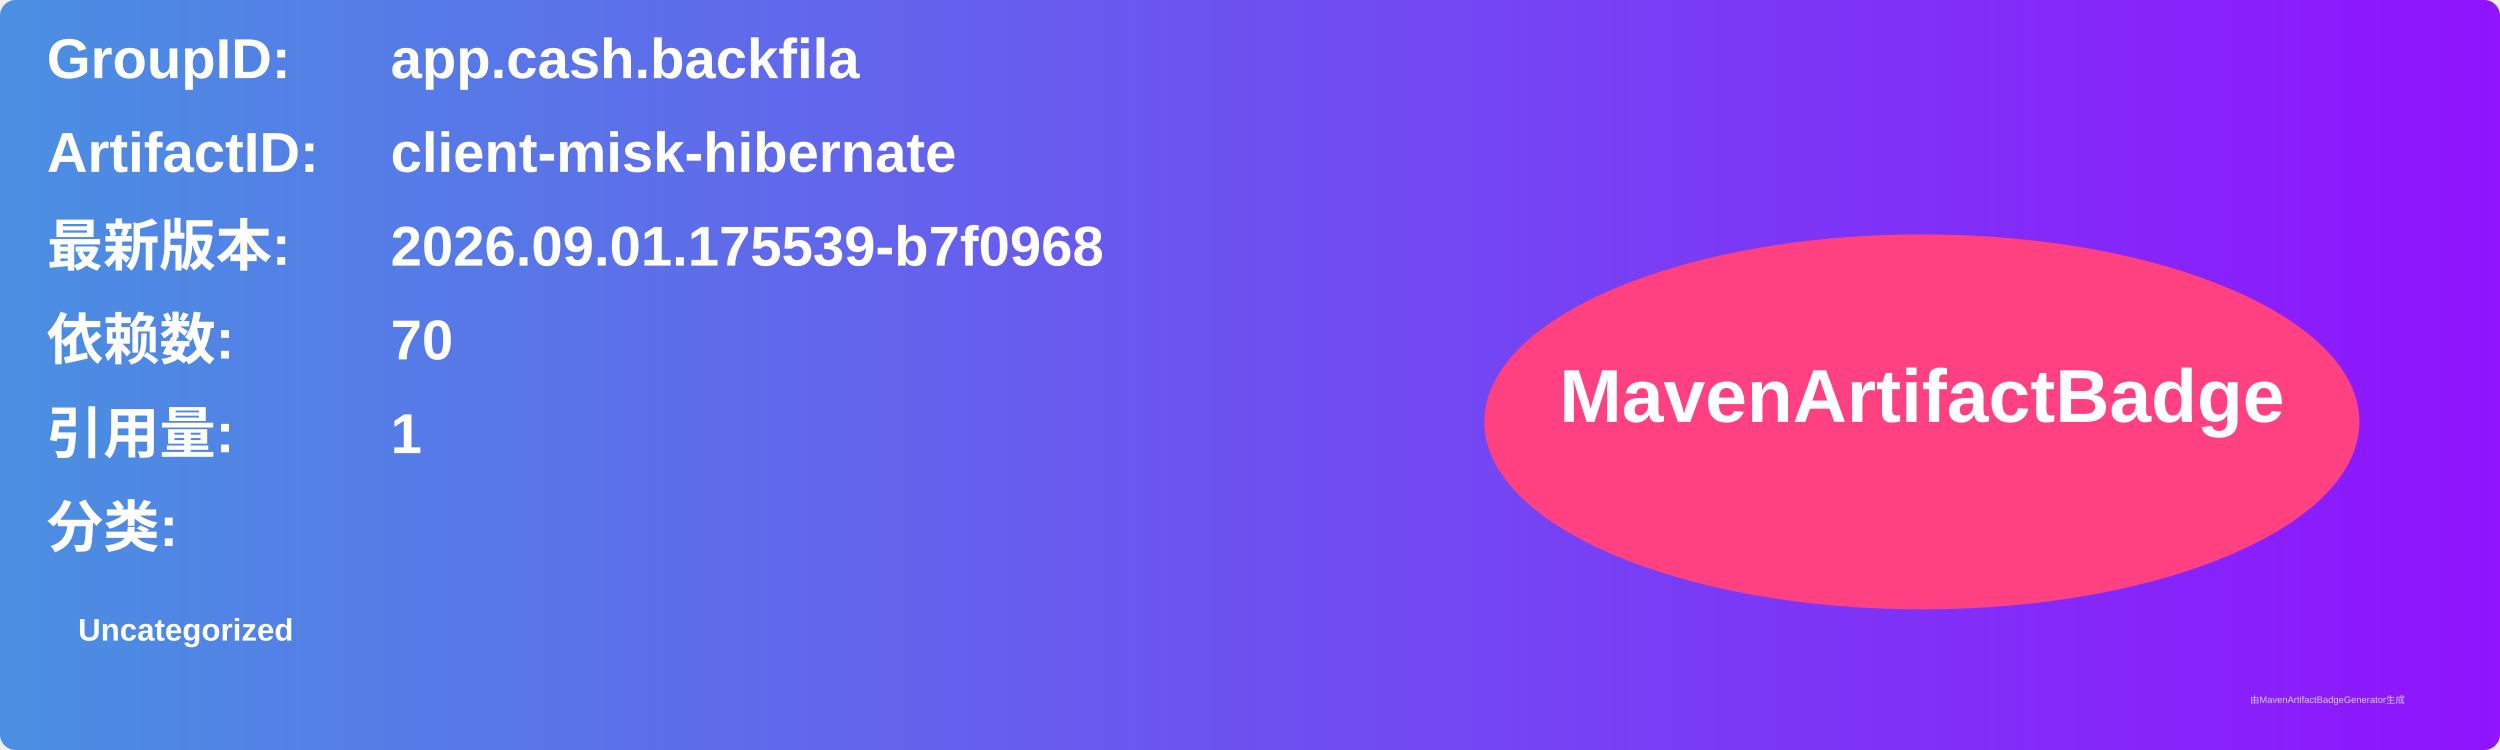
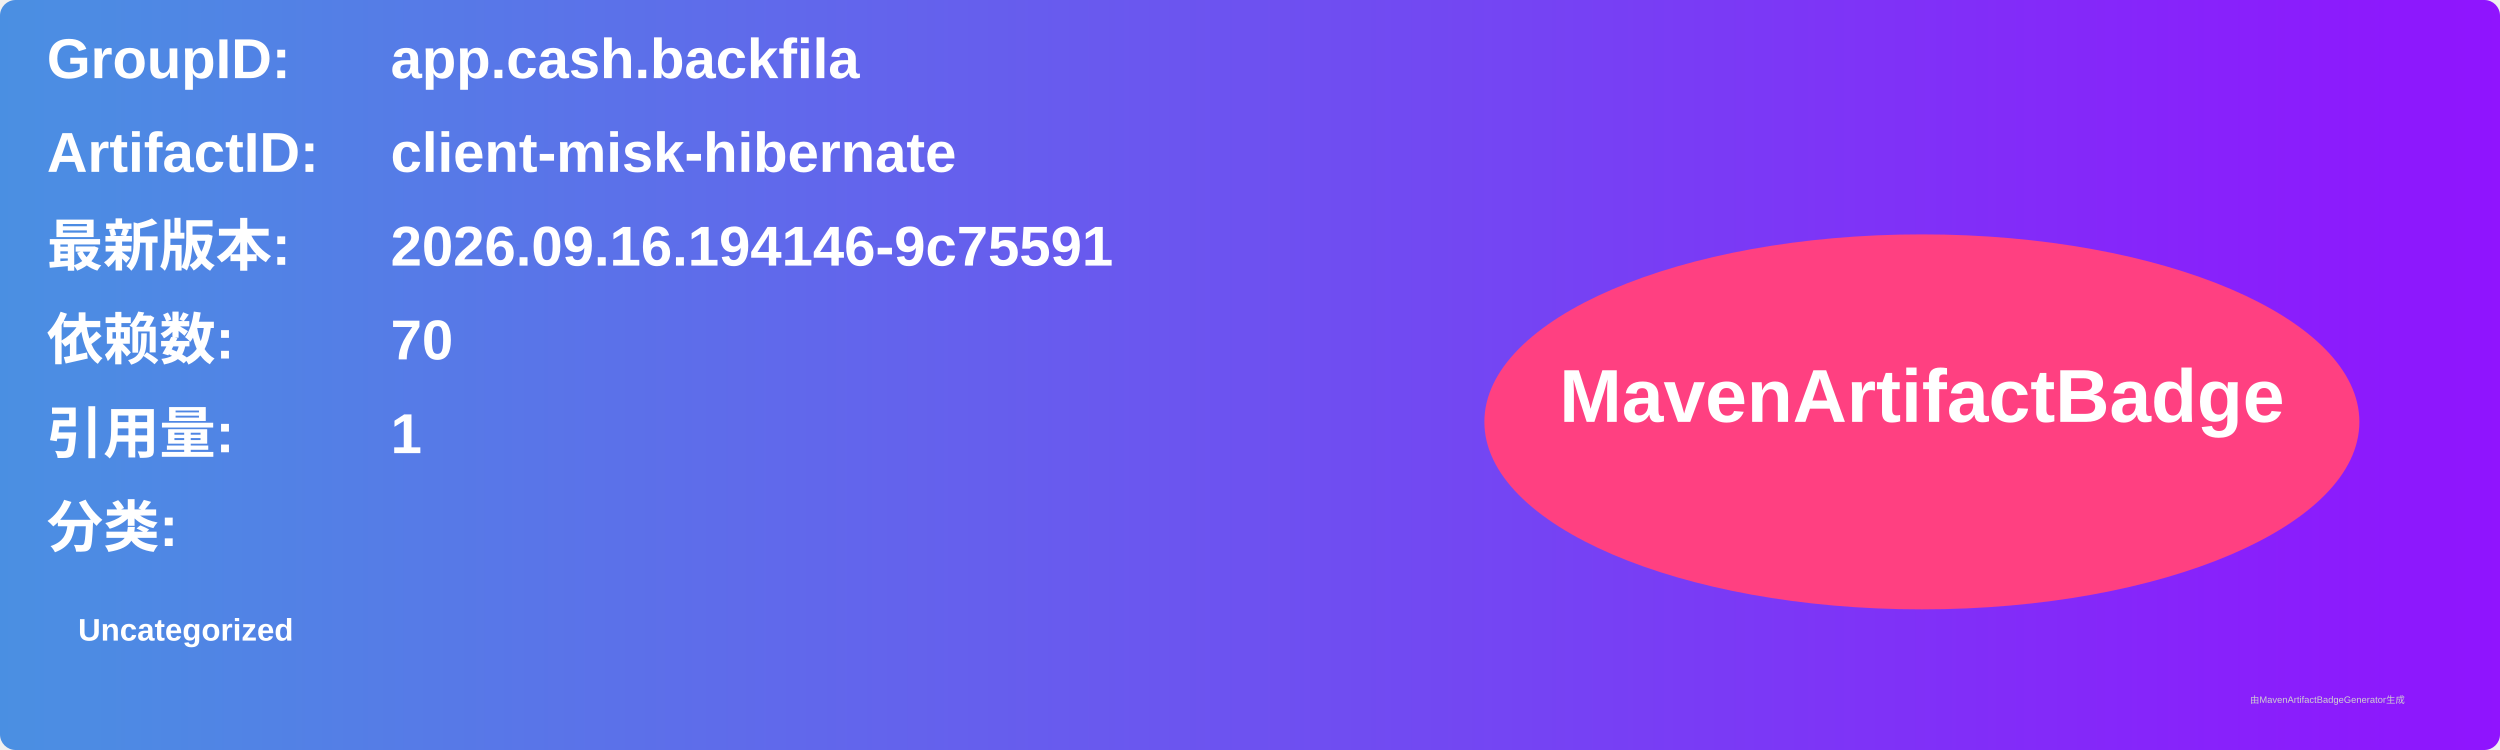
<svg xmlns="http://www.w3.org/2000/svg" width="800" height="240" viewBox="0 0 800 240">
  <linearGradient id="grad" x1="0%" y1="0%" x2="100%" y2="0%">
    <stop offset="0%" stop-color="#4a90e2" />
    <stop offset="100%" stop-color="#9013fe" />
  </linearGradient>
  <rect width="100%" height="100%" rx="5" ry="5" fill="url(#grad)" />
  <g transform="translate(15, 15)">
    <text x="0" y="10" font-family="Arial" font-size="18" fill="white" font-weight="bold" width="260">GroupID:</text>
    <text x="110" y="10" font-family="Arial" font-size="18" fill="white" font-weight="bold" width="460">app.cash.backfila</text>
    <text x="0" y="40" font-family="Arial" font-size="18" fill="white" font-weight="bold" width="260">ArtifactID:</text>
    <text x="110" y="40" font-family="Arial" font-size="18" fill="white" font-weight="bold" width="460">client-misk-hibernate</text>
    <text x="0" y="70" font-family="Arial" font-size="18" fill="white" font-weight="bold">最新版本:</text>
    <text x="110" y="70" font-family="Arial" font-size="18" fill="white" font-weight="bold">
-       <tspan font-weight="bold">2026.09.01.175539-b7f0968</tspan>
+       <tspan font-weight="bold">2026.09.16.194146-9c75591</tspan>
    </text>
    <text x="0" y="100" font-family="Arial" font-size="18" fill="white" font-weight="bold">依赖数: </text>
    <text x="110" y="100" font-family="Arial" font-size="18" fill="white">
      <tspan font-weight="bold">70</tspan>
    </text>
    <text x="0" y="130" font-family="Arial" font-size="18" fill="white" font-weight="bold">引用量: </text>
    <text x="110" y="130" font-family="Arial" font-size="18" fill="white">
      <tspan font-weight="bold">1</tspan>
    </text>
    <text x="0" y="160" font-family="Arial" font-size="18" fill="white" font-weight="bold">分类:</text>
    <text x="10" y="190" font-family="Arial" font-size="10" fill="white">
      <tspan font-weight="bold">Uncategorized</tspan>
    </text>
    <ellipse cx="600" cy="120" rx="140" ry="60" fill="#ff4081" />
    <text x="600" y="120" text-anchor="middle" font-family="Arial" font-size="24" fill="white" font-weight="bold">MavenArtifactBadge</text>
  </g>
  <text x="720" y="225" font-family="Arial" font-size="3" fill="#d0d0d0">由MavenArtifactBadgeGenerator生成</text>
</svg>
